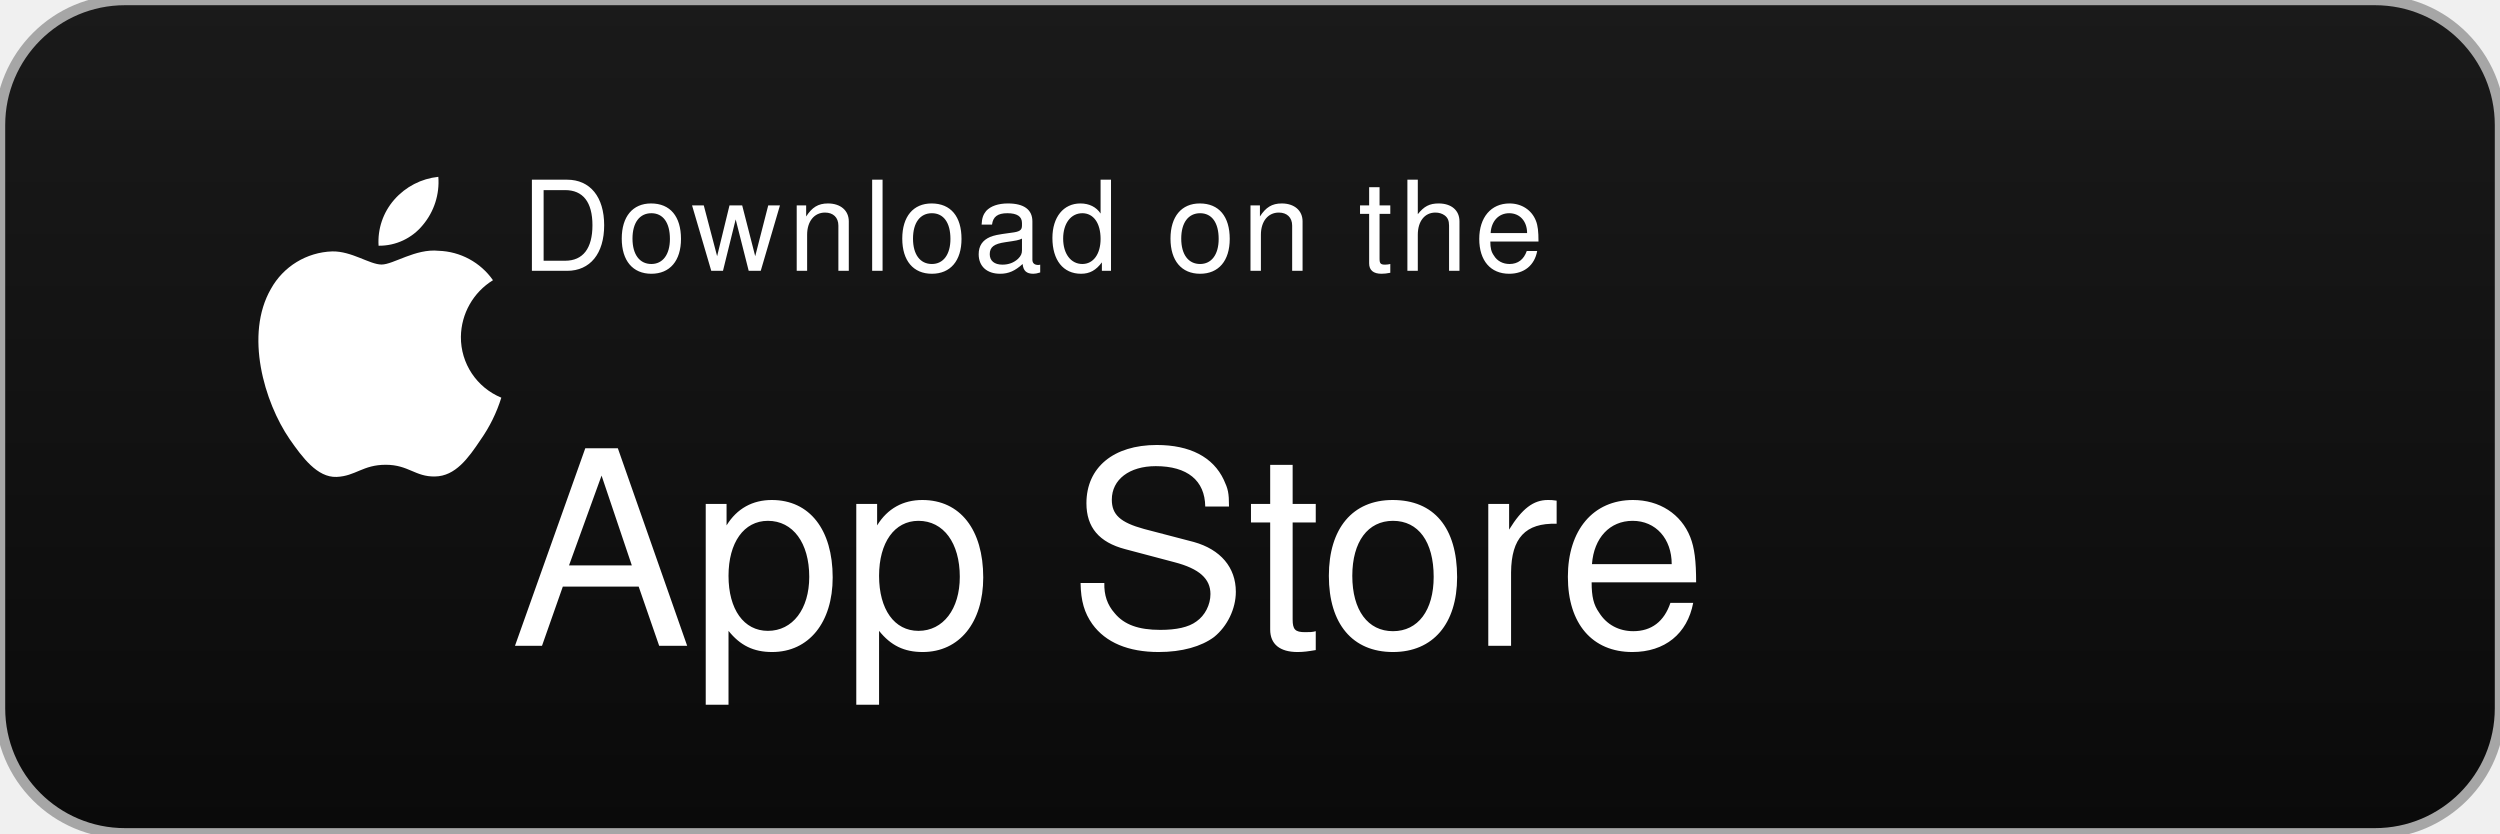
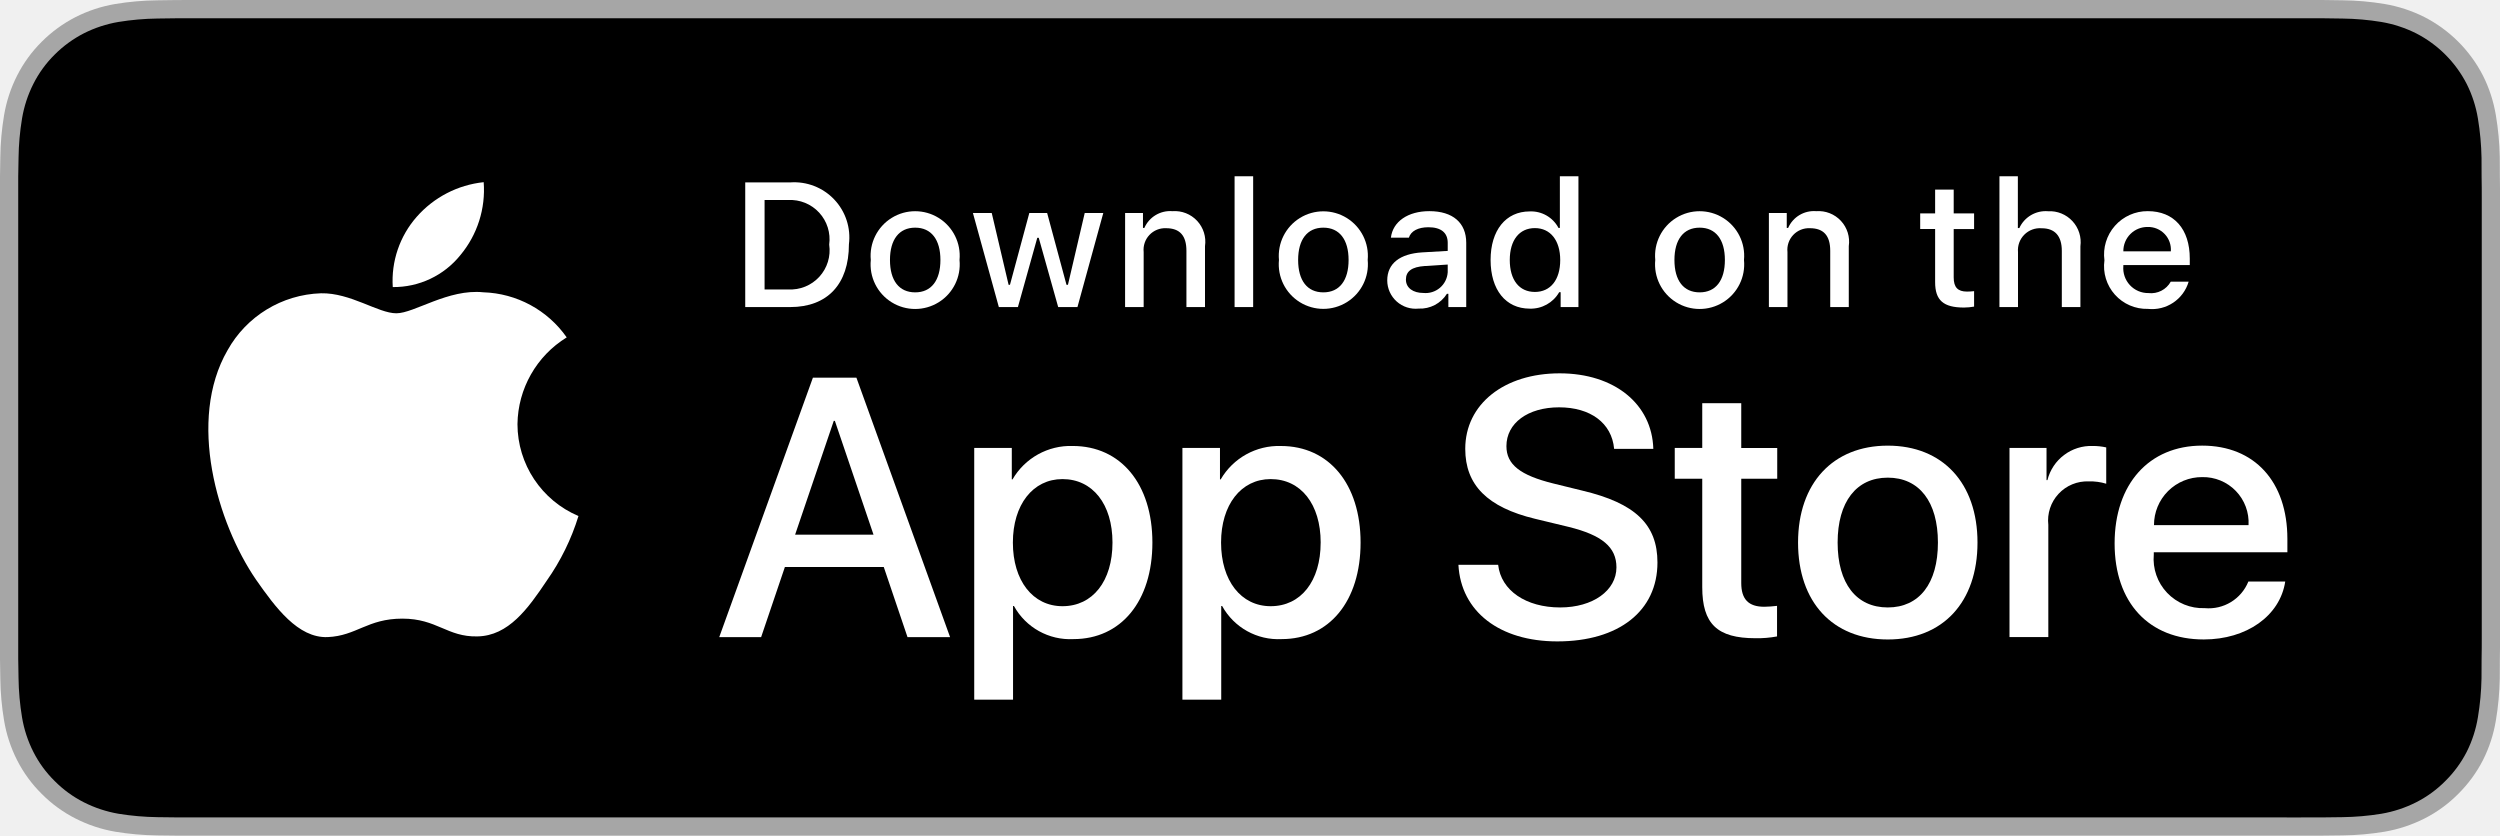
- <svg xmlns="http://www.w3.org/2000/svg" viewBox="0 0 120 40" role="img" aria-label="Download on the App Store">
-   <defs>
-     <linearGradient id="a" x1="60" x2="60" y2="40" gradientUnits="userSpaceOnUse">
-       <stop offset="0" stop-color="#1a1a1a" />
-       <stop offset="1" stop-color="#0a0a0a" />
-     </linearGradient>
-   </defs>
-   <rect width="120" height="40" rx="6" fill="url(#a)" stroke="#a6a6a6" stroke-width=".5" />
-   <g fill="#fff" transform="translate(8.5,5) scale(0.55)">
-     <path d="M24.769 20.3a5.885 5.885 0 0 1 2.8-4.937 6.027 6.027 0 0 0-4.748-2.567c-2-.209-3.951 1.2-4.973 1.2-1.042 0-2.613-1.181-4.31-1.146a6.352 6.352 0 0 0-5.344 3.262c-2.312 4-0.59 9.882 1.627 13.119 1.107 1.588 2.407 3.363 4.1 3.3 1.66-.069 2.282-1.06 4.289-1.06 1.99 0 2.573 1.06 4.3 1.022 1.78-.028 2.907-1.6 3.976-3.2a13.212 13.212 0 0 0 1.811-3.678 5.695 5.695 0 0 1-3.528-5.315Zm-3.307-9.77a5.83 5.83 0 0 0 1.338-4.189 5.933 5.933 0 0 0-3.842 1.988 5.553 5.553 0 0 0-1.373 4.025 4.905 4.905 0 0 0 3.877-1.824Z" />
+ <svg xmlns="http://www.w3.org/2000/svg" id="livetype" width="119.664" height="40" viewBox="0 0 119.664 40">
+   <g>
+     <g>
+       <g>
+         <path d="M110.135,0H9.535c-.367,0-.729,0-1.095.002-.306.002-.61.008-.919.013A13.215,13.215,0,0,0,5.517.191a6.665,6.665,0,0,0-1.901.627A6.438,6.438,0,0,0,1.998,1.997,6.258,6.258,0,0,0,.819,3.618a6.601,6.601,0,0,0-.625,1.903,12.993,12.993,0,0,0-.179,2.002C.006,7.83.005,8.138,0,8.444V31.559c.005.31.006.611.015.922a12.992,12.992,0,0,0,.179,2.002,6.588,6.588,0,0,0,.625,1.904A6.208,6.208,0,0,0,1.998,38.001a6.274,6.274,0,0,0,1.619,1.179,6.701,6.701,0,0,0,1.901.631,13.455,13.455,0,0,0,2.004.177c.309.007.613.011.919.011C8.806,40,9.168,40,9.535,40H110.135c.359,0,.725,0,1.084-.002.305,0,.617-.004.922-.011a13.279,13.279,0,0,0,2-.177,6.804,6.804,0,0,0,1.908-.631,6.277,6.277,0,0,0,1.617-1.179,6.395,6.395,0,0,0,1.182-1.614,6.604,6.604,0,0,0,.619-1.904,13.506,13.506,0,0,0,.186-2.002c.004-.311.004-.611.004-.922.008-.363.008-.725.008-1.094V9.536c0-.366,0-.729-.008-1.092,0-.307,0-.614-.004-.921a13.507,13.507,0,0,0-.186-2.002,6.618,6.618,0,0,0-.619-1.903,6.466,6.466,0,0,0-2.799-2.8,6.768,6.768,0,0,0-1.908-.627,13.044,13.044,0,0,0-2-.177c-.305-.005-.617-.011-.922-.013-.359-.002-.725-.002-1.084-.002Z" style="fill: #a6a6a6" />
+         <path d="M8.445,39.125c-.305,0-.602-.004-.904-.011a12.687,12.687,0,0,1-1.869-.163,5.884,5.884,0,0,1-1.657-.548,5.406,5.406,0,0,1-1.397-1.017,5.321,5.321,0,0,1-1.021-1.397,5.722,5.722,0,0,1-.543-1.657,12.414,12.414,0,0,1-.167-1.875c-.006-.211-.015-.913-.015-.913V8.444S.882,7.753.888,7.55a12.37,12.37,0,0,1,.166-1.872,5.755,5.755,0,0,1,.543-1.662A5.373,5.373,0,0,1,2.612,2.618,5.565,5.565,0,0,1,4.014,1.595a5.823,5.823,0,0,1,1.653-.544A12.586,12.586,0,0,1,7.543.887L8.445.875H111.214l.913.013a12.385,12.385,0,0,1,1.858.163,5.938,5.938,0,0,1,1.671.548,5.594,5.594,0,0,1,2.415,2.42,5.763,5.763,0,0,1,.535,1.649,12.995,12.995,0,0,1,.174,1.887c.003.283.003.587.003.89.008.375.008.732.008,1.092V30.465c0,.363,0,.718-.008,1.075,0,.325,0,.623-.004.93a12.731,12.731,0,0,1-.171,1.853,5.739,5.739,0,0,1-.54,1.67,5.48,5.48,0,0,1-1.016,1.386,5.413,5.413,0,0,1-1.399,1.022,5.862,5.862,0,0,1-1.668.55,12.542,12.542,0,0,1-1.869.163c-.293.007-.6.011-.897.011l-1.084.002Z" />
+       </g>
+       <g id="_Group_" data-name="&lt;Group&gt;">
+         <g id="_Group_2" data-name="&lt;Group&gt;">
+           <g id="_Group_3" data-name="&lt;Group&gt;">
+             <path id="_Path_" data-name="&lt;Path&gt;" d="M24.769,20.301a4.949,4.949,0,0,1,2.357-4.152,5.066,5.066,0,0,0-3.991-2.158c-1.679-.176-3.307,1.005-4.163,1.005-.872,0-2.19-.987-3.608-.958a5.315,5.315,0,0,0-4.473,2.728c-1.934,3.348-.491,8.269,1.361,10.976.927,1.325,2.01,2.806,3.428,2.753,1.387-.058,1.905-.884,3.579-.884,1.659,0,2.145.884,3.591.851,1.488-.024,2.426-1.331,3.321-2.669a10.962,10.962,0,0,0,1.518-3.093A4.782,4.782,0,0,1,24.769,20.301Z" style="fill: #fff" />
+             <path id="_Path_2" data-name="&lt;Path&gt;" d="M22.037,12.211a4.872,4.872,0,0,0,1.115-3.491,4.957,4.957,0,0,0-3.208,1.66,4.636,4.636,0,0,0-1.144,3.361A4.099,4.099,0,0,0,22.037,12.211Z" style="fill: #fff" />
+           </g>
+         </g>
+         <g>
+           <path d="M42.302,27.14h-4.733l-1.137,3.356H34.427l4.483-12.418h2.083l4.483,12.418H43.438ZM38.059,25.591h3.752l-1.85-5.447h-.052Z" style="fill: #fff" />
+           <path d="M55.16,25.97c0,2.813-1.506,4.621-3.778,4.621a3.069,3.069,0,0,1-2.849-1.584h-.043v4.484h-1.858V21.442H48.43v1.506h.034a3.212,3.212,0,0,1,2.883-1.601C53.645,21.348,55.16,23.164,55.16,25.97Zm-1.91,0c0-1.833-.947-3.038-2.393-3.038-1.42,0-2.375,1.23-2.375,3.038,0,1.824.955,3.046,2.375,3.046C52.302,29.016,53.25,27.819,53.25,25.97Z" style="fill: #fff" />
+           <path d="M65.125,25.97c0,2.813-1.506,4.621-3.778,4.621a3.069,3.069,0,0,1-2.849-1.584h-.043v4.484h-1.858V21.442H58.395v1.506h.034A3.212,3.212,0,0,1,61.312,21.348C63.61,21.348,65.125,23.164,65.125,25.97Zm-1.91,0c0-1.833-.947-3.038-2.393-3.038-1.42,0-2.375,1.23-2.375,3.038,0,1.824.955,3.046,2.375,3.046C62.267,29.016,63.214,27.819,63.214,25.97Z" style="fill: #fff" />
+           <path d="M71.71,27.036c.138,1.231,1.334,2.04,2.969,2.04,1.566,0,2.693-.809,2.693-1.919,0-.964-.68-1.541-2.289-1.937l-1.609-.388c-2.28-.551-3.339-1.617-3.339-3.348,0-2.143,1.867-3.614,4.519-3.614,2.624,0,4.423,1.472,4.483,3.614h-1.876c-.112-1.239-1.137-1.987-2.634-1.987s-2.521.757-2.521,1.858c0,.878.654,1.395,2.255,1.79l1.368.336c2.548.603,3.606,1.626,3.606,3.442,0,2.323-1.851,3.778-4.794,3.778-2.754,0-4.613-1.421-4.733-3.667Z" style="fill: #fff" />
+           <path d="M83.346,19.3v2.143h1.722v1.472H83.346v4.991c0,.775.345,1.137,1.102,1.137a5.808,5.808,0,0,0,.611-.043v1.463a5.104,5.104,0,0,1-1.032.086c-1.833,0-2.548-.688-2.548-2.444V22.914H80.163V21.442H81.479V19.3Z" style="fill: #fff" />
+           <path d="M86.065,25.97c0-2.849,1.678-4.639,4.294-4.639,2.625,0,4.295,1.79,4.295,4.639,0,2.856-1.661,4.639-4.295,4.639C87.726,30.608,86.065,28.826,86.065,25.97Zm6.695,0c0-1.954-.896-3.107-2.401-3.107s-2.4,1.162-2.4,3.107c0,1.962.895,3.106,2.4,3.106S92.76,27.932,92.76,25.97Z" style="fill: #fff" />
+           <path d="M96.186,21.442h1.772v1.541h.043a2.159,2.159,0,0,1,2.178-1.636,2.866,2.866,0,0,1,.637.069v1.738a2.598,2.598,0,0,0-.835-.112,1.873,1.873,0,0,0-1.937,2.083v5.37h-1.858Z" style="fill: #fff" />
+           <path d="M109.384,27.837c-.25,1.644-1.851,2.771-3.898,2.771-2.634,0-4.269-1.765-4.269-4.596,0-2.84,1.644-4.682,4.19-4.682,2.505,0,4.08,1.721,4.08,4.466v.637h-6.395v.112a2.358,2.358,0,0,0,2.436,2.564,2.048,2.048,0,0,0,2.091-1.273Zm-6.282-2.702h4.526a2.177,2.177,0,0,0-2.221-2.298A2.292,2.292,0,0,0,103.102,25.135Z" style="fill: #fff" />
+         </g>
+       </g>
+     </g>
+     <g id="_Group_4" data-name="&lt;Group&gt;">
+       <g>
+         <path d="M37.826,8.731a2.64,2.64,0,0,1,2.808,2.965c0,1.906-1.03,3.002-2.808,3.002H35.671V8.731Zm-1.229,5.123h1.125a1.876,1.876,0,0,0,1.968-2.146,1.881,1.881,0,0,0-1.968-2.134h-1.125Z" style="fill: #fff" />
+         <path d="M41.681,12.444a2.133,2.133,0,1,1,4.247,0,2.134,2.134,0,1,1-4.247,0Zm3.333,0c0-.976-.438-1.547-1.208-1.547-.772,0-1.207.571-1.207,1.547,0,.984.435,1.55,1.207,1.55C44.575,13.995,45.014,13.424,45.014,12.444Z" style="fill: #fff" />
+         <path d="M51.573,14.698h-.922l-.931-3.316h-.07l-.927,3.316h-.913l-1.241-4.503h.901l.807,3.436h.066l.926-3.436h.853l.926,3.436h.07l.803-3.436h.889Z" style="fill: #fff" />
+         <path d="M53.854,10.195H54.709v.715h.066a1.348,1.348,0,0,1,1.344-.802,1.465,1.465,0,0,1,1.559,1.675v2.915h-.889V12.006c0-.724-.314-1.083-.972-1.083a1.033,1.033,0,0,0-1.075,1.141v2.634h-.889Z" style="fill: #fff" />
+         <path d="M59.094,8.437h.889v6.261h-.889Z" style="fill: #fff" />
+         <path d="M61.218,12.444a2.133,2.133,0,1,1,4.248,0,2.134,2.134,0,1,1-4.248,0Zm3.333,0c0-.976-.438-1.547-1.208-1.547-.772,0-1.207.571-1.207,1.547,0,.984.435,1.55,1.207,1.55C64.112,13.995,64.551,13.424,64.551,12.444Z" style="fill: #fff" />
+         <path d="M66.401,13.424c0-.811.604-1.278,1.675-1.344l1.22-.07v-.389c0-.476-.314-.744-.922-.744-.496,0-.84.182-.938.5h-.86c.091-.773.818-1.27,1.84-1.27,1.129,0,1.766.562,1.766,1.513v3.077h-.855v-.633h-.07a1.515,1.515,0,0,1-1.353.707A1.36,1.36,0,0,1,66.401,13.424Zm2.895-.385v-.376l-1.1.07c-.62.042-.901.252-.901.649,0,.405.352.641.835.641A1.062,1.062,0,0,0,69.295,13.04Z" style="fill: #fff" />
+         <path d="M71.348,12.444c0-1.423.731-2.324,1.869-2.324a1.484,1.484,0,0,1,1.381.79h.066V8.437h.889v6.261h-.852v-.711h-.07a1.563,1.563,0,0,1-1.414.786C72.072,14.772,71.348,13.871,71.348,12.444Zm.918,0c0,.955.45,1.53,1.203,1.53.749,0,1.212-.583,1.212-1.526,0-.938-.468-1.53-1.212-1.53C72.721,10.918,72.266,11.497,72.266,12.444Z" style="fill: #fff" />
+         <path d="M79.23,12.444a2.133,2.133,0,1,1,4.247,0,2.134,2.134,0,1,1-4.247,0Zm3.333,0c0-.976-.438-1.547-1.208-1.547-.772,0-1.207.571-1.207,1.547,0,.984.435,1.55,1.207,1.55C82.125,13.995,82.563,13.424,82.563,12.444Z" style="fill: #fff" />
+         <path d="M84.669,10.195h.855v.715h.066a1.348,1.348,0,0,1,1.344-.802,1.465,1.465,0,0,1,1.559,1.675v2.915H87.605V12.006c0-.724-.314-1.083-.972-1.083a1.033,1.033,0,0,0-1.075,1.141v2.634h-.889Z" style="fill: #fff" />
+         <path d="M93.515,9.074v1.142h.976v.749h-.976V13.279c0,.472.194.678.637.678a2.967,2.967,0,0,0,.339-.021v.74a2.916,2.916,0,0,1-.483.045c-.988,0-1.382-.348-1.382-1.216v-2.543h-.715v-.749h.715V9.074Z" style="fill: #fff" />
+         <path d="M95.705,8.437h.881v2.481h.07a1.386,1.386,0,0,1,1.373-.807,1.483,1.483,0,0,1,1.551,1.679v2.907H98.69v-2.688c0-.719-.335-1.083-.963-1.083a1.052,1.052,0,0,0-1.134,1.142v2.63h-.889Z" style="fill: #fff" />
+         <path d="M104.761,13.482a1.828,1.828,0,0,1-1.951,1.303A2.045,2.045,0,0,1,100.73,12.46a2.077,2.077,0,0,1,2.076-2.353c1.253,0,2.009.856,2.009,2.27V12.688h-3.18v.05a1.19,1.19,0,0,0,1.199,1.29,1.079,1.079,0,0,0,1.071-.546Zm-3.126-1.451h2.274a1.086,1.086,0,0,0-1.108-1.167A1.152,1.152,0,0,0,101.635,12.031Z" style="fill: #fff" />
+       </g>
+     </g>
  </g>
-   <text fill="#fff" font-family="-apple-system, 'SF Pro Text', 'Helvetica Neue', Helvetica, Arial, sans-serif" font-size="6" letter-spacing=".05em">
-     <tspan x="25" y="13">Download on the</tspan>
-   </text>
-   <text fill="#fff" font-family="-apple-system, 'SF Pro Display', 'Helvetica Neue', Helvetica, Arial, sans-serif" font-size="13" font-weight="500">
-     <tspan x="24.5" y="31">App Store</tspan>
-   </text>
</svg>
